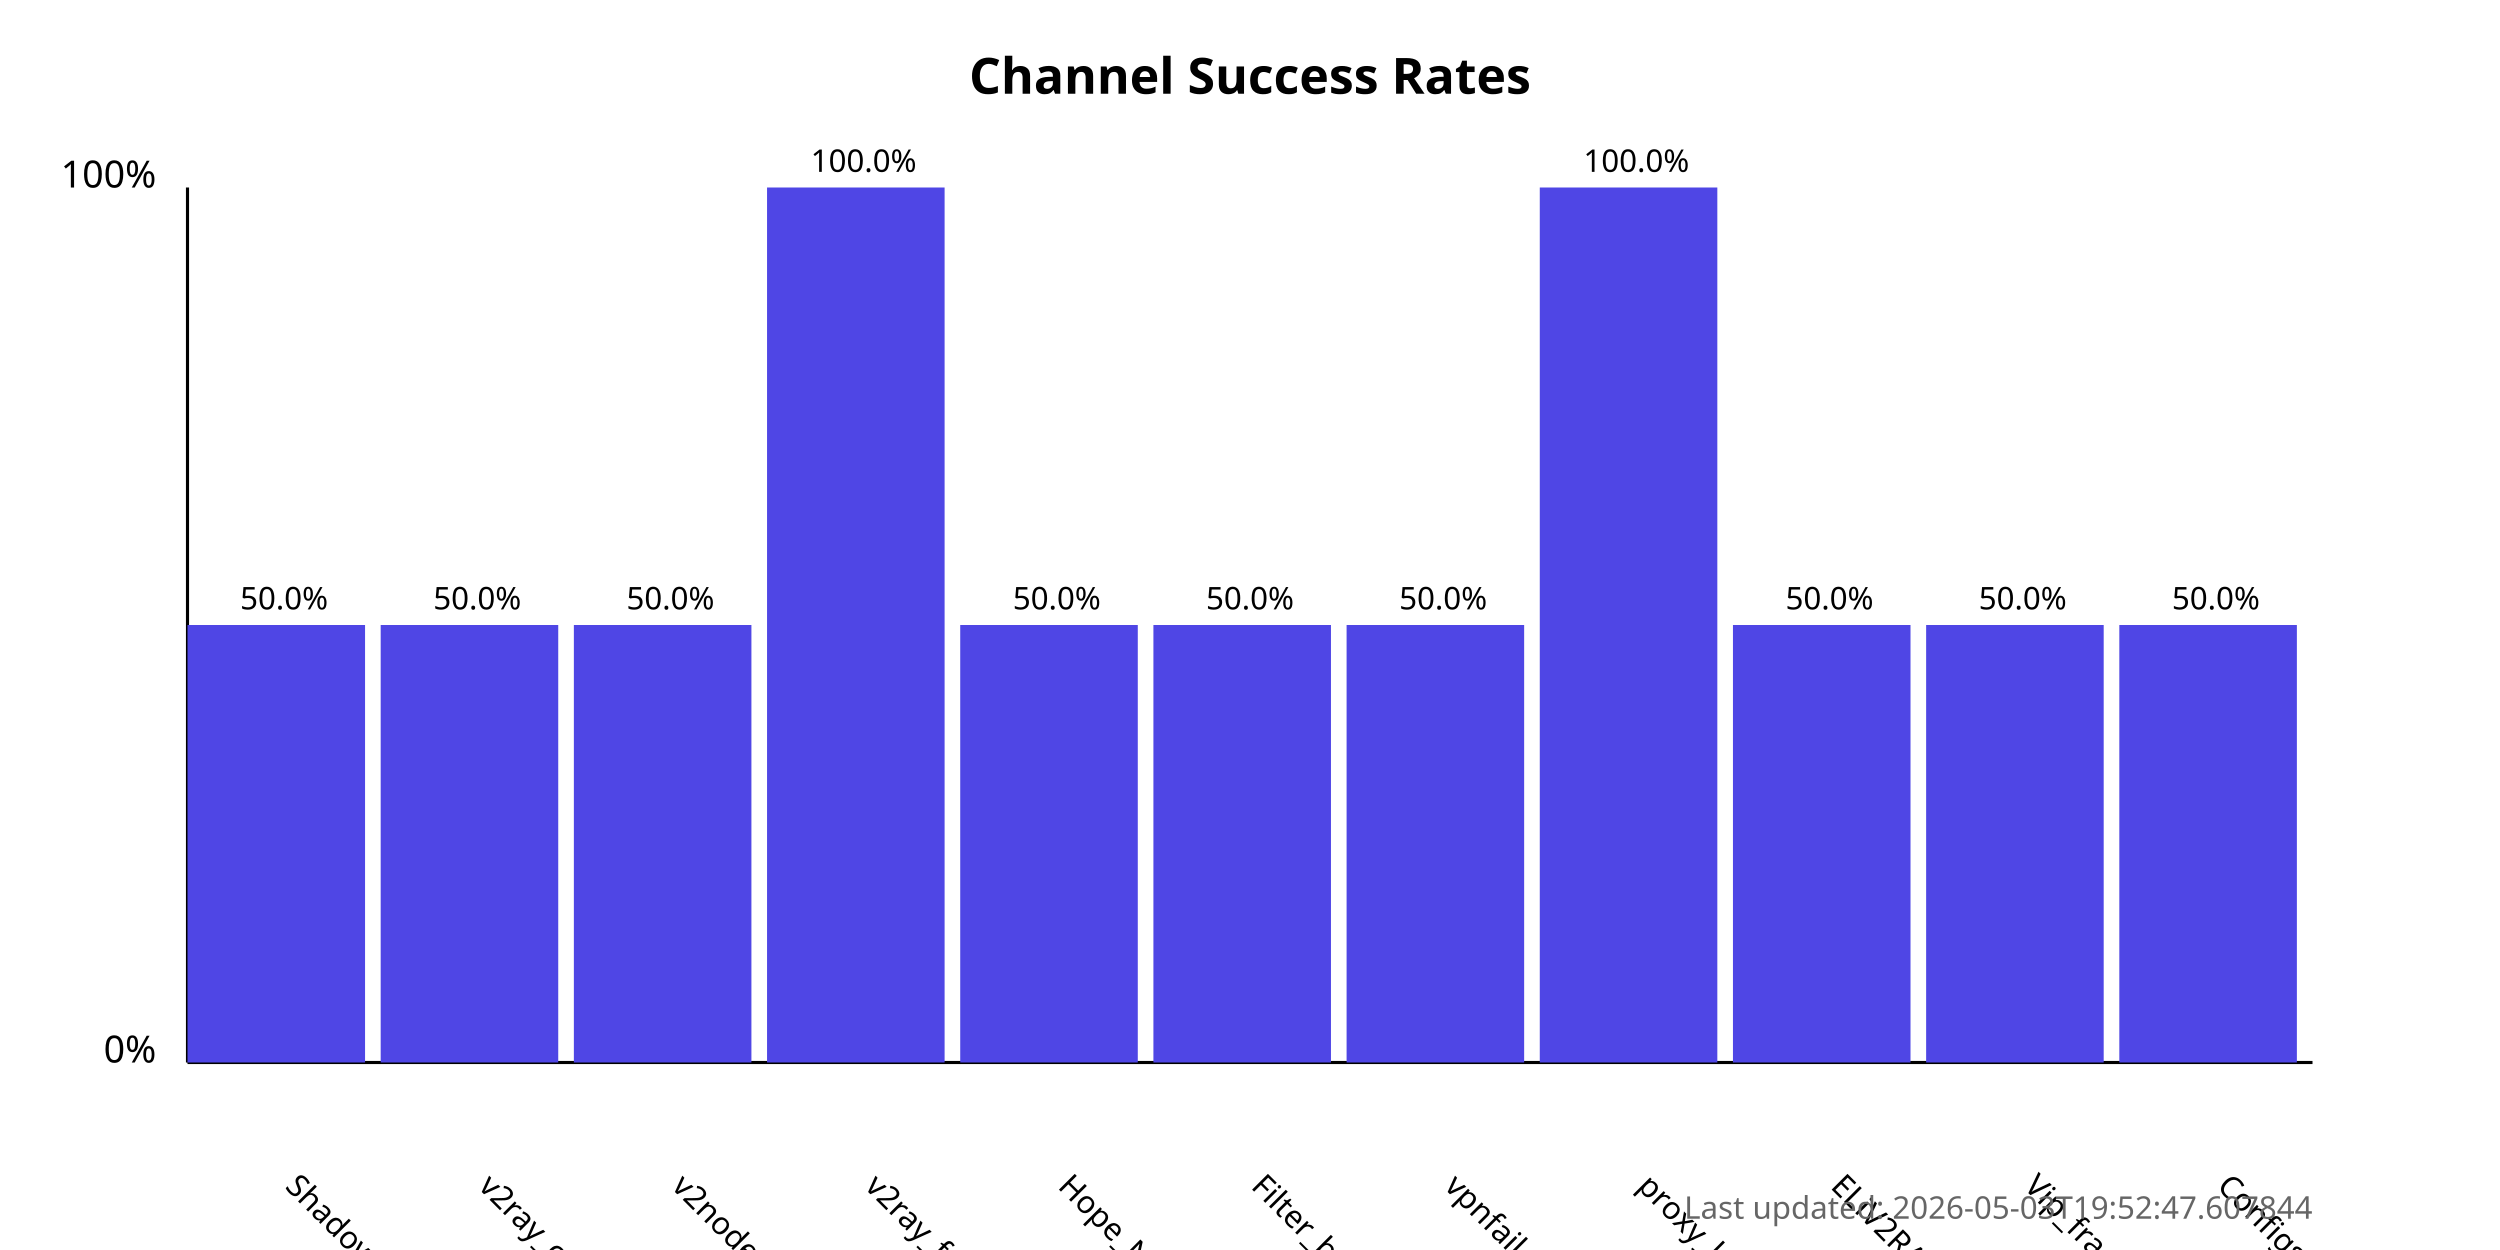
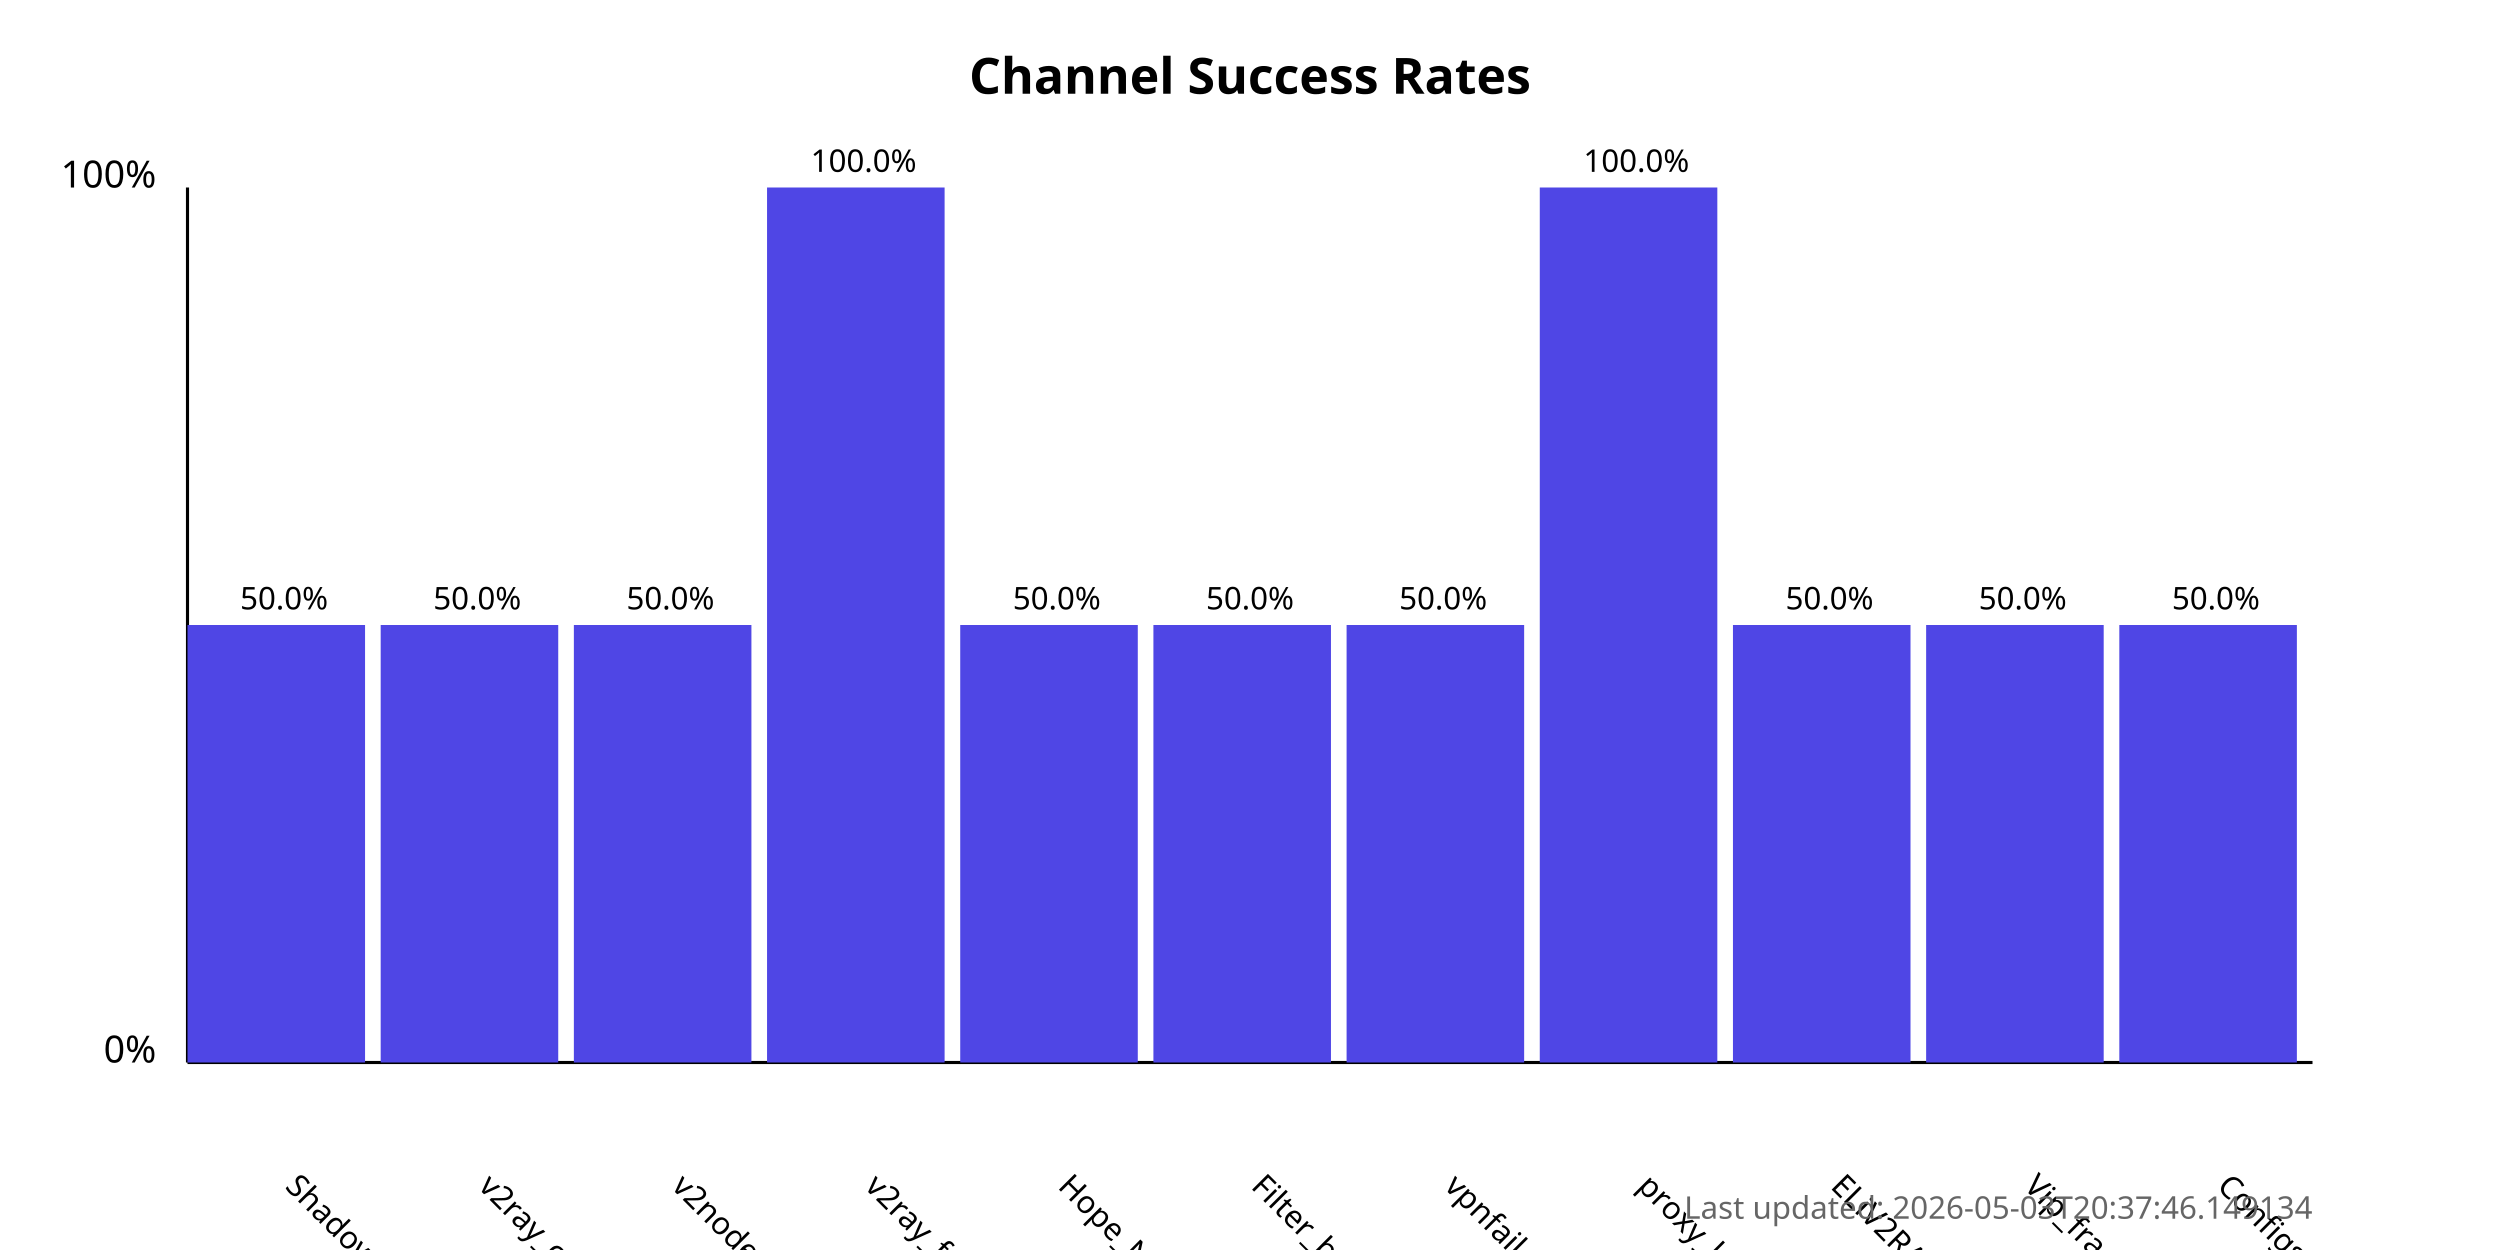
<svg xmlns="http://www.w3.org/2000/svg" width="800" height="400">
  <style>
            .chart-title { font: bold 16px sans-serif; }
            .axis-label { font: 12px sans-serif; }
            .tick-label { font: 10px sans-serif; }
            .bar { fill: #4f46e5; }
            .bar:hover { fill: #6366f1; }
            .timestamp { font: 10px sans-serif; fill: #666; }
        </style>
  <text x="400.0" y="30" text-anchor="middle" class="chart-title">
            Channel Success Rates
        </text>
  <line x1="60" y1="340" x2="60" y2="60" stroke="black" stroke-width="1" />
  <line x1="60" y1="340" x2="740" y2="340" stroke="black" stroke-width="1" />
  <text x="50" y="340" text-anchor="end" class="axis-label">0%</text>
  <text x="50" y="60" text-anchor="end" class="axis-label">100%</text>
  <g>
    <rect x="60" y="200.0" width="56.818" height="140.0" class="bar" />
    <text x="90.909" y="380" transform="rotate(45, 90.90909, 380)" text-anchor="start" class="tick-label">
                ShadowProxy66
            </text>
    <text x="90.909" y="195.0" text-anchor="middle" class="tick-label">
                50.0%
            </text>
  </g>
  <g>
    <rect x="121.818" y="200.0" width="56.818" height="140.0" class="bar" />
    <text x="152.727" y="380" transform="rotate(45, 152.7273, 380)" text-anchor="start" class="tick-label">
                v2ray_configs_pool
            </text>
    <text x="152.727" y="195.0" text-anchor="middle" class="tick-label">
                50.0%
            </text>
  </g>
  <g>
    <rect x="183.636" y="200.0" width="56.818" height="140.0" class="bar" />
    <text x="214.545" y="380" transform="rotate(45, 214.5455, 380)" text-anchor="start" class="tick-label">
                v2nodes
            </text>
    <text x="214.545" y="195.0" text-anchor="middle" class="tick-label">
                50.0%
            </text>
  </g>
  <g>
    <rect x="245.455" y="60.0" width="56.818" height="280.0" class="bar" />
    <text x="276.364" y="380" transform="rotate(45, 276.3636, 380)" text-anchor="start" class="tick-label">
                v2ray_free_conf
            </text>
    <text x="276.364" y="55.0" text-anchor="middle" class="tick-label">
                100.0%
            </text>
  </g>
  <g>
    <rect x="307.273" y="200.0" width="56.818" height="140.0" class="bar" />
    <text x="338.182" y="380" transform="rotate(45, 338.1818, 380)" text-anchor="start" class="tick-label">
                Hope_Net
            </text>
    <text x="338.182" y="195.0" text-anchor="middle" class="tick-label">
                50.0%
            </text>
  </g>
  <g>
    <rect x="369.091" y="200.0" width="56.818" height="140.0" class="bar" />
    <text x="400.0" y="380" transform="rotate(45, 400.0, 380)" text-anchor="start" class="tick-label">
                Filter_breaker
            </text>
    <text x="400.0" y="195.0" text-anchor="middle" class="tick-label">
                50.0%
            </text>
  </g>
  <g>
    <rect x="430.909" y="200.0" width="56.818" height="140.0" class="bar" />
    <text x="461.818" y="380" transform="rotate(45, 461.8182, 380)" text-anchor="start" class="tick-label">
                vpnfail_vless
            </text>
    <text x="461.818" y="195.0" text-anchor="middle" class="tick-label">
                50.0%
            </text>
  </g>
  <g>
    <rect x="492.727" y="60.0" width="56.818" height="280.0" class="bar" />
    <text x="523.636" y="380" transform="rotate(45, 523.6364, 380)" text-anchor="start" class="tick-label">
                proxy_kafee
            </text>
    <text x="523.636" y="55.0" text-anchor="middle" class="tick-label">
                100.0%
            </text>
  </g>
  <g>
    <rect x="554.545" y="200.0" width="56.818" height="140.0" class="bar" />
    <text x="585.455" y="380" transform="rotate(45, 585.4545, 380)" text-anchor="start" class="tick-label">
                ELiV2RAY
            </text>
    <text x="585.455" y="195.0" text-anchor="middle" class="tick-label">
                50.0%
            </text>
  </g>
  <g>
    <rect x="616.364" y="200.0" width="56.818" height="140.0" class="bar" />
    <text x="647.273" y="380" transform="rotate(45, 647.2727, 380)" text-anchor="start" class="tick-label">
                Vip_fragment_v2ray
            </text>
    <text x="647.273" y="195.0" text-anchor="middle" class="tick-label">
                50.0%
            </text>
  </g>
  <g>
    <rect x="678.182" y="200.0" width="56.818" height="140.0" class="bar" />
    <text x="709.091" y="380" transform="rotate(45, 709.0909, 380)" text-anchor="start" class="tick-label">
                ConfigsHubPlus
            </text>
    <text x="709.091" y="195.0" text-anchor="middle" class="tick-label">
                50.0%
            </text>
  </g>
  <text x="740" y="390" text-anchor="end" class="timestamp">
-             Last updated: 2026-05-03T19:52:47.607844
+             Last updated: 2026-05-03T20:37:46.149134
        </text>
</svg>
